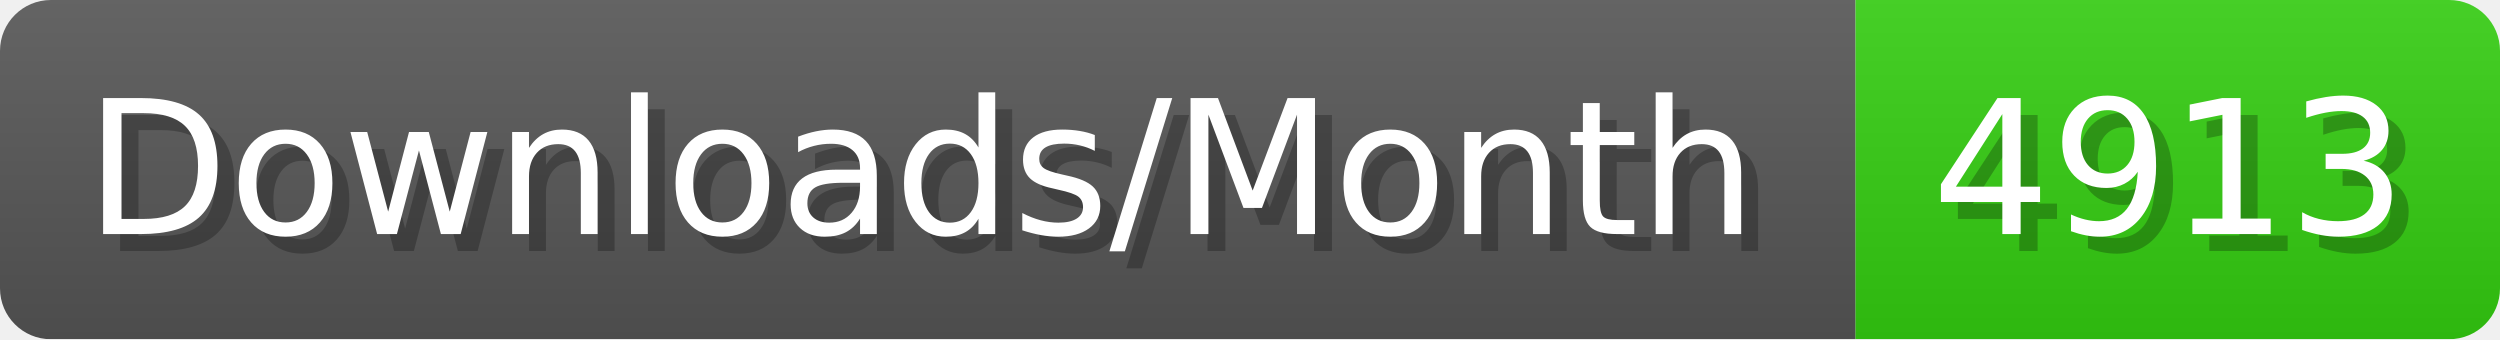
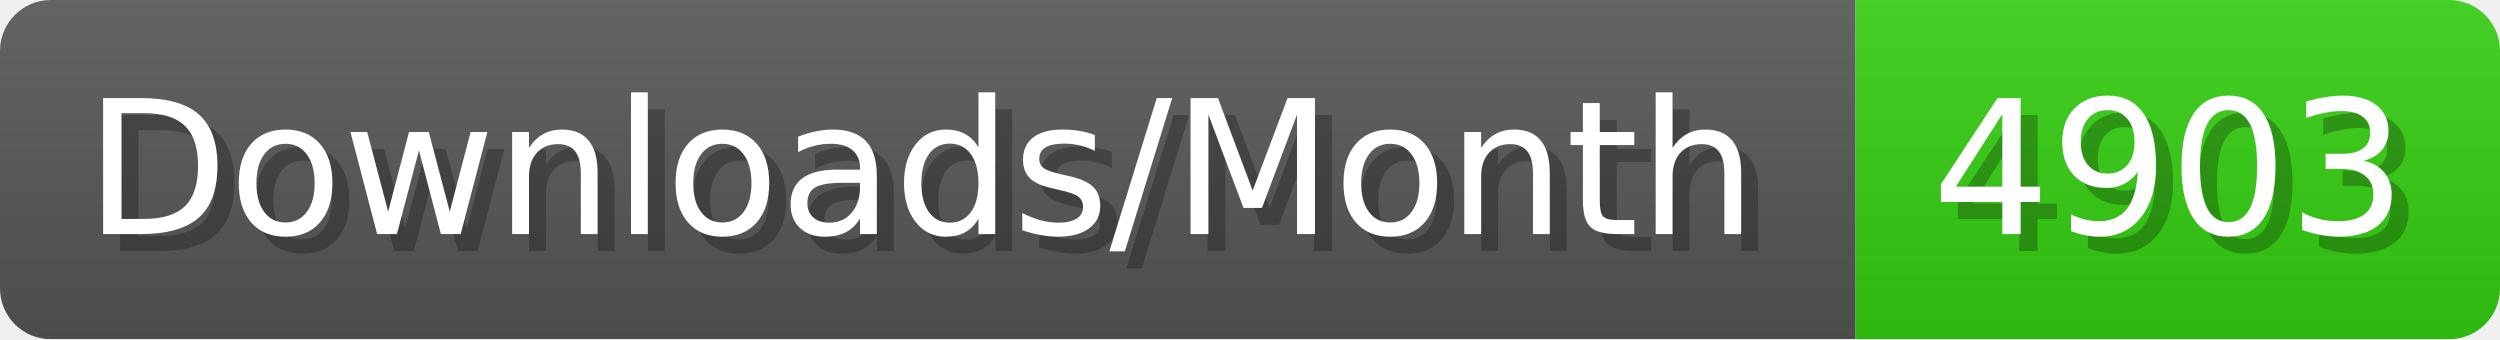
- <svg xmlns="http://www.w3.org/2000/svg" width="147.4" height="20" viewBox="0 0 1474 200" role="img" aria-label="Downloads/Month: 4913">
+ <svg xmlns="http://www.w3.org/2000/svg" width="147.4" height="20" viewBox="0 0 1474 200" role="img" aria-label="Downloads/Month: 4903">
  <linearGradient id="YlXUI" x2="0" y2="100%">
    <stop offset="0" stop-opacity=".1" stop-color="#EEE" />
    <stop offset="1" stop-opacity=".1" />
  </linearGradient>
  <mask id="JHhop">
    <rect width="1474" height="200" rx="30" fill="#FFF" />
  </mask>
  <g mask="url(#JHhop)">
    <rect width="1094" height="200" fill="#555" />
    <rect width="380" height="200" fill="#3C1" x="1094" />
    <rect width="1474" height="200" fill="url(#YlXUI)" />
  </g>
  <g aria-hidden="true" fill="#fff" text-anchor="start" font-family="Verdana,DejaVu Sans,sans-serif" font-size="110">
    <text x="60" y="148" textLength="994" fill="#000" opacity="0.25">Downloads/Month</text>
    <text x="50" y="138" textLength="994">Downloads/Month</text>
-     <text x="1149" y="148" textLength="280" fill="#000" opacity="0.25">4913</text>
-     <text x="1139" y="138" textLength="280">4913</text>
+     <text x="1149" y="148" textLength="280" fill="#000" opacity="0.25">4903</text>
+     <text x="1139" y="138" textLength="280">4903</text>
  </g>
</svg>
